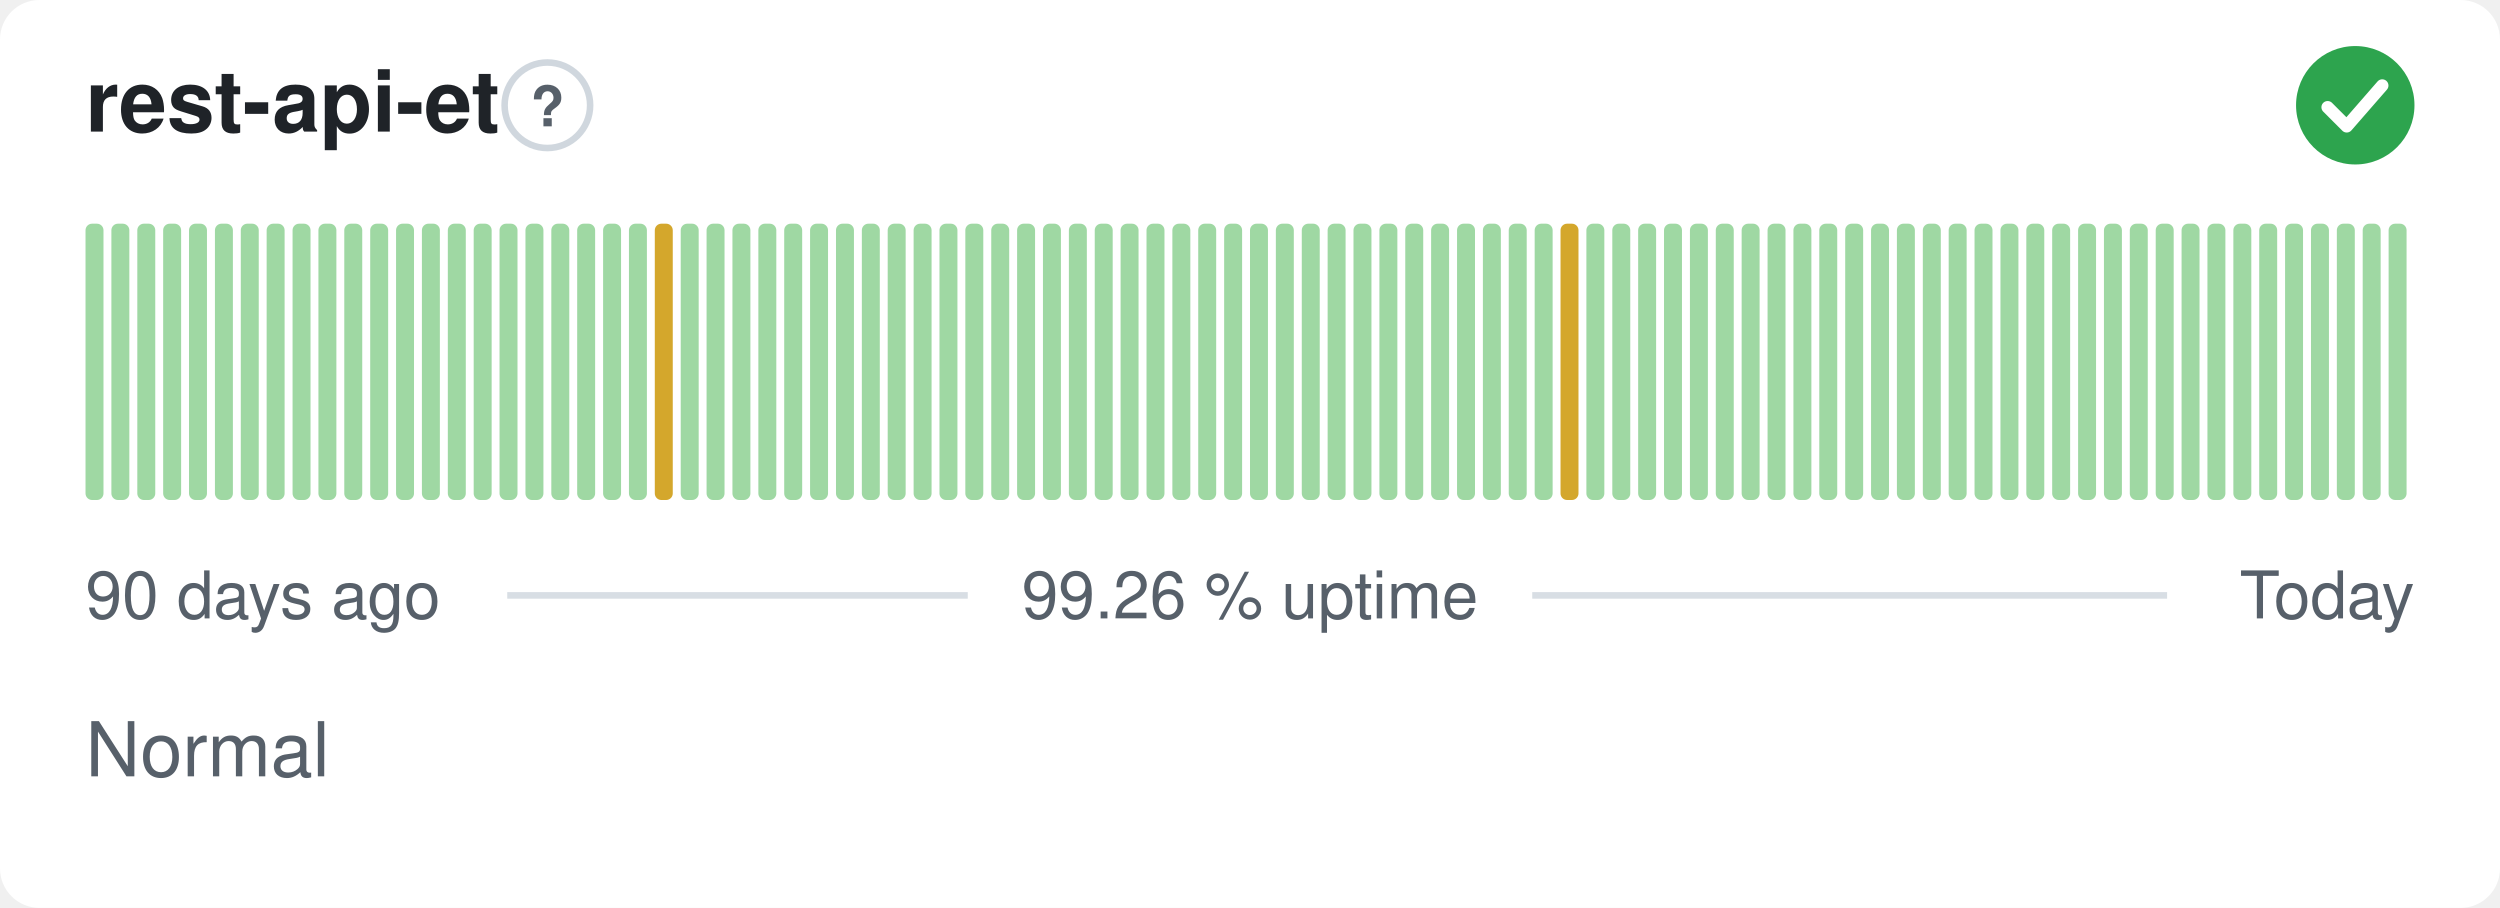
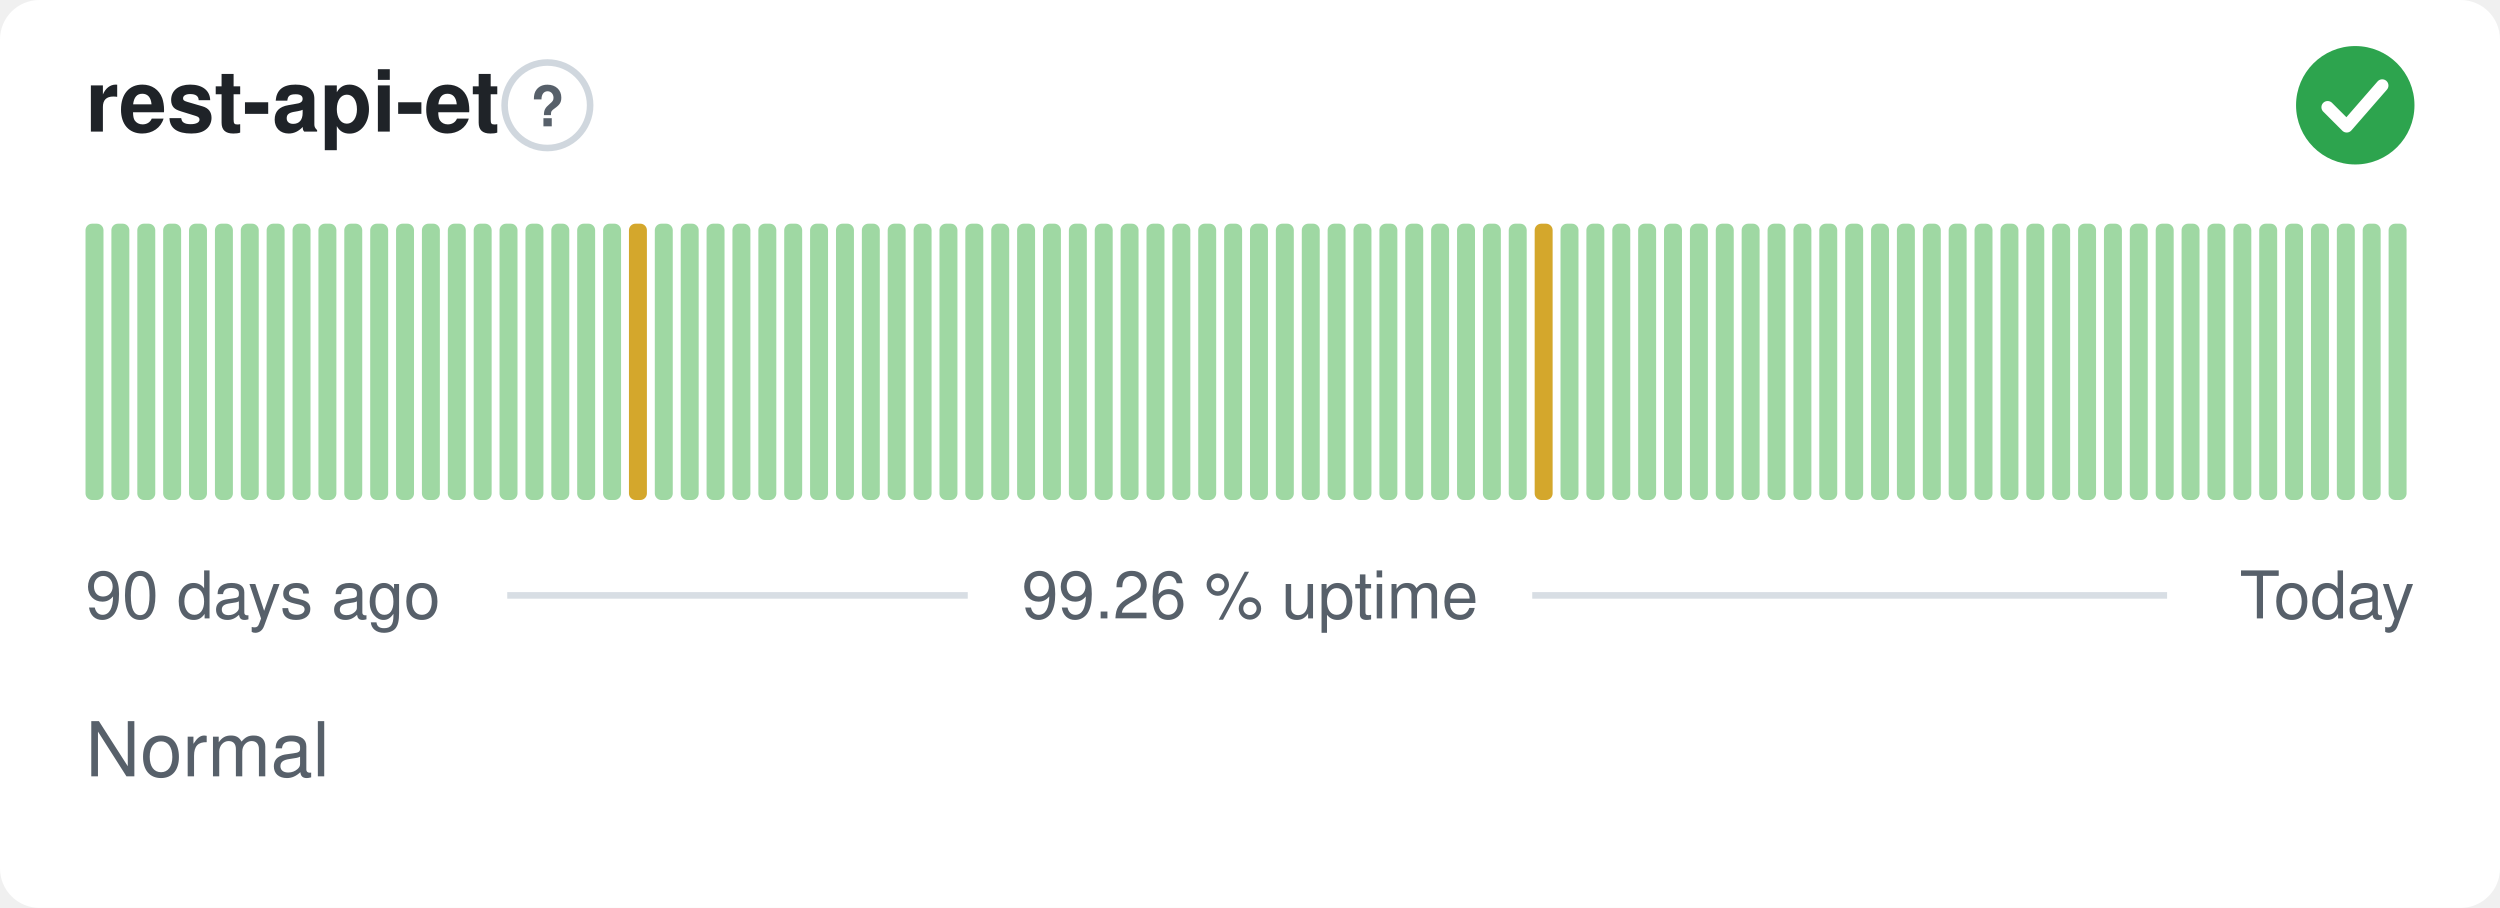
<svg xmlns="http://www.w3.org/2000/svg" width="380" height="138" viewBox="0 0 380 138" role="img" aria-label="rest-api-et: Normal, 99.26 % uptime over the last 90 days" font-family="-apple-system,BlinkMacSystemFont,'Segoe UI',Helvetica,Arial,sans-serif">
  <style>
    @media (prefers-color-scheme: dark) {
      .bg { fill: #0d1117 }
      .title { fill: #e6edf3 }
      .muted { fill: #8b949e }
      .hint { stroke: #30363d }
      .rule { stroke: #30363d }
      .nodata { fill: #21262d }
    }
  </style>
  <rect class="bg" width="380" height="138" rx="6" fill="#ffffff" />
  <text class="title" x="13" y="20" font-size="13" font-weight="600" fill="#1f2328">rest-api-et</text>
  <circle class="hint" cx="83.2" cy="16" r="6.5" fill="none" stroke="#d0d7de" stroke-width="1" />
  <text class="muted" x="83.2" y="19.2" text-anchor="middle" font-size="8.5" font-weight="700" fill="#57606a">?</text>
  <circle cx="358" cy="16" r="9" fill="#2da44e" />
  <path d="M353.80 16.30l2.90 2.90 5.40 -6.20" fill="none" stroke="#fff" stroke-width="1.89" stroke-linecap="round" stroke-linejoin="round" />
  <rect x="13.00" y="34.00" width="2.73" height="42.00" rx="1" fill="#9fd8a3" />
  <rect x="16.93" y="34.00" width="2.73" height="42.00" rx="1" fill="#9fd8a3" />
  <rect x="20.87" y="34.00" width="2.73" height="42.00" rx="1" fill="#9fd8a3" />
  <rect x="24.80" y="34.00" width="2.73" height="42.00" rx="1" fill="#9fd8a3" />
  <rect x="28.73" y="34.00" width="2.73" height="42.00" rx="1" fill="#9fd8a3" />
  <rect x="32.67" y="34.00" width="2.73" height="42.00" rx="1" fill="#9fd8a3" />
  <rect x="36.60" y="34.00" width="2.73" height="42.00" rx="1" fill="#9fd8a3" />
  <rect x="40.53" y="34.00" width="2.73" height="42.00" rx="1" fill="#9fd8a3" />
  <rect x="44.47" y="34.00" width="2.73" height="42.00" rx="1" fill="#9fd8a3" />
  <rect x="48.40" y="34.00" width="2.73" height="42.00" rx="1" fill="#9fd8a3" />
  <rect x="52.33" y="34.00" width="2.73" height="42.00" rx="1" fill="#9fd8a3" />
  <rect x="56.27" y="34.00" width="2.73" height="42.00" rx="1" fill="#9fd8a3" />
  <rect x="60.20" y="34.00" width="2.73" height="42.00" rx="1" fill="#9fd8a3" />
  <rect x="64.13" y="34.00" width="2.73" height="42.00" rx="1" fill="#9fd8a3" />
  <rect x="68.07" y="34.00" width="2.73" height="42.00" rx="1" fill="#9fd8a3" />
  <rect x="72.00" y="34.00" width="2.73" height="42.00" rx="1" fill="#9fd8a3" />
  <rect x="75.93" y="34.00" width="2.73" height="42.00" rx="1" fill="#9fd8a3" />
  <rect x="79.87" y="34.00" width="2.73" height="42.00" rx="1" fill="#9fd8a3" />
  <rect x="83.80" y="34.00" width="2.73" height="42.00" rx="1" fill="#9fd8a3" />
  <rect x="87.73" y="34.00" width="2.73" height="42.00" rx="1" fill="#9fd8a3" />
  <rect x="91.67" y="34.00" width="2.73" height="42.00" rx="1" fill="#9fd8a3" />
-   <rect x="95.60" y="34.00" width="2.73" height="42.00" rx="1" fill="#9fd8a3" />
-   <rect x="99.53" y="34.00" width="2.73" height="42.00" rx="1" fill="#d4a72c" />
+   <rect x="95.60" y="34.00" width="2.73" height="42.00" rx="1" fill="#d4a72c" />
+   <rect x="99.53" y="34.00" width="2.73" height="42.00" rx="1" fill="#9fd8a3" />
  <rect x="103.47" y="34.00" width="2.73" height="42.00" rx="1" fill="#9fd8a3" />
  <rect x="107.40" y="34.00" width="2.73" height="42.00" rx="1" fill="#9fd8a3" />
  <rect x="111.33" y="34.00" width="2.73" height="42.00" rx="1" fill="#9fd8a3" />
  <rect x="115.27" y="34.00" width="2.73" height="42.00" rx="1" fill="#9fd8a3" />
  <rect x="119.20" y="34.00" width="2.73" height="42.00" rx="1" fill="#9fd8a3" />
  <rect x="123.13" y="34.00" width="2.73" height="42.00" rx="1" fill="#9fd8a3" />
  <rect x="127.07" y="34.00" width="2.73" height="42.00" rx="1" fill="#9fd8a3" />
  <rect x="131.00" y="34.00" width="2.73" height="42.00" rx="1" fill="#9fd8a3" />
  <rect x="134.93" y="34.00" width="2.73" height="42.00" rx="1" fill="#9fd8a3" />
  <rect x="138.87" y="34.00" width="2.73" height="42.00" rx="1" fill="#9fd8a3" />
  <rect x="142.80" y="34.00" width="2.73" height="42.00" rx="1" fill="#9fd8a3" />
  <rect x="146.73" y="34.00" width="2.73" height="42.00" rx="1" fill="#9fd8a3" />
  <rect x="150.67" y="34.00" width="2.73" height="42.00" rx="1" fill="#9fd8a3" />
  <rect x="154.60" y="34.00" width="2.73" height="42.00" rx="1" fill="#9fd8a3" />
  <rect x="158.53" y="34.00" width="2.73" height="42.00" rx="1" fill="#9fd8a3" />
  <rect x="162.47" y="34.00" width="2.73" height="42.00" rx="1" fill="#9fd8a3" />
  <rect x="166.40" y="34.00" width="2.73" height="42.00" rx="1" fill="#9fd8a3" />
  <rect x="170.33" y="34.00" width="2.73" height="42.00" rx="1" fill="#9fd8a3" />
  <rect x="174.27" y="34.00" width="2.73" height="42.00" rx="1" fill="#9fd8a3" />
  <rect x="178.20" y="34.00" width="2.73" height="42.00" rx="1" fill="#9fd8a3" />
  <rect x="182.13" y="34.00" width="2.73" height="42.00" rx="1" fill="#9fd8a3" />
  <rect x="186.07" y="34.00" width="2.73" height="42.00" rx="1" fill="#9fd8a3" />
  <rect x="190.00" y="34.00" width="2.73" height="42.00" rx="1" fill="#9fd8a3" />
  <rect x="193.93" y="34.00" width="2.73" height="42.00" rx="1" fill="#9fd8a3" />
  <rect x="197.87" y="34.00" width="2.73" height="42.00" rx="1" fill="#9fd8a3" />
  <rect x="201.80" y="34.00" width="2.73" height="42.00" rx="1" fill="#9fd8a3" />
  <rect x="205.73" y="34.00" width="2.73" height="42.00" rx="1" fill="#9fd8a3" />
  <rect x="209.67" y="34.00" width="2.73" height="42.00" rx="1" fill="#9fd8a3" />
  <rect x="213.60" y="34.00" width="2.73" height="42.00" rx="1" fill="#9fd8a3" />
  <rect x="217.53" y="34.00" width="2.73" height="42.00" rx="1" fill="#9fd8a3" />
  <rect x="221.47" y="34.00" width="2.73" height="42.00" rx="1" fill="#9fd8a3" />
  <rect x="225.40" y="34.00" width="2.73" height="42.00" rx="1" fill="#9fd8a3" />
  <rect x="229.33" y="34.00" width="2.73" height="42.00" rx="1" fill="#9fd8a3" />
-   <rect x="233.27" y="34.00" width="2.73" height="42.00" rx="1" fill="#9fd8a3" />
-   <rect x="237.20" y="34.00" width="2.73" height="42.00" rx="1" fill="#d4a72c" />
+   <rect x="233.27" y="34.00" width="2.73" height="42.00" rx="1" fill="#d4a72c" />
+   <rect x="237.20" y="34.00" width="2.73" height="42.00" rx="1" fill="#9fd8a3" />
  <rect x="241.13" y="34.00" width="2.73" height="42.00" rx="1" fill="#9fd8a3" />
  <rect x="245.07" y="34.00" width="2.73" height="42.00" rx="1" fill="#9fd8a3" />
  <rect x="249.00" y="34.00" width="2.73" height="42.00" rx="1" fill="#9fd8a3" />
  <rect x="252.93" y="34.00" width="2.73" height="42.00" rx="1" fill="#9fd8a3" />
  <rect x="256.87" y="34.00" width="2.73" height="42.00" rx="1" fill="#9fd8a3" />
  <rect x="260.80" y="34.00" width="2.73" height="42.00" rx="1" fill="#9fd8a3" />
  <rect x="264.73" y="34.00" width="2.73" height="42.00" rx="1" fill="#9fd8a3" />
  <rect x="268.67" y="34.00" width="2.73" height="42.00" rx="1" fill="#9fd8a3" />
  <rect x="272.60" y="34.00" width="2.73" height="42.00" rx="1" fill="#9fd8a3" />
  <rect x="276.53" y="34.00" width="2.73" height="42.00" rx="1" fill="#9fd8a3" />
  <rect x="280.47" y="34.00" width="2.73" height="42.00" rx="1" fill="#9fd8a3" />
  <rect x="284.40" y="34.00" width="2.73" height="42.00" rx="1" fill="#9fd8a3" />
  <rect x="288.33" y="34.00" width="2.73" height="42.00" rx="1" fill="#9fd8a3" />
  <rect x="292.27" y="34.00" width="2.73" height="42.00" rx="1" fill="#9fd8a3" />
  <rect x="296.20" y="34.00" width="2.73" height="42.00" rx="1" fill="#9fd8a3" />
  <rect x="300.13" y="34.00" width="2.73" height="42.00" rx="1" fill="#9fd8a3" />
  <rect x="304.07" y="34.00" width="2.73" height="42.00" rx="1" fill="#9fd8a3" />
  <rect x="308.00" y="34.00" width="2.73" height="42.00" rx="1" fill="#9fd8a3" />
  <rect x="311.93" y="34.00" width="2.73" height="42.00" rx="1" fill="#9fd8a3" />
  <rect x="315.87" y="34.00" width="2.73" height="42.00" rx="1" fill="#9fd8a3" />
  <rect x="319.80" y="34.00" width="2.73" height="42.00" rx="1" fill="#9fd8a3" />
  <rect x="323.73" y="34.00" width="2.73" height="42.00" rx="1" fill="#9fd8a3" />
  <rect x="327.67" y="34.00" width="2.73" height="42.00" rx="1" fill="#9fd8a3" />
  <rect x="331.60" y="34.00" width="2.73" height="42.00" rx="1" fill="#9fd8a3" />
  <rect x="335.53" y="34.00" width="2.73" height="42.00" rx="1" fill="#9fd8a3" />
  <rect x="339.47" y="34.00" width="2.73" height="42.00" rx="1" fill="#9fd8a3" />
  <rect x="343.40" y="34.00" width="2.73" height="42.00" rx="1" fill="#9fd8a3" />
  <rect x="347.33" y="34.00" width="2.73" height="42.00" rx="1" fill="#9fd8a3" />
  <rect x="351.27" y="34.00" width="2.73" height="42.00" rx="1" fill="#9fd8a3" />
  <rect x="355.20" y="34.00" width="2.73" height="42.00" rx="1" fill="#9fd8a3" />
  <rect x="359.13" y="34.00" width="2.73" height="42.00" rx="1" fill="#9fd8a3" />
  <rect x="363.07" y="34.00" width="2.73" height="42.00" rx="1" fill="#9fd8a3" />
  <text class="muted" x="13" y="94" font-size="10" fill="#57606a">90 days ago</text>
  <text class="muted" x="190" y="94" text-anchor="middle" font-size="10" fill="#57606a">99.26 % uptime</text>
  <text class="muted" x="367" y="94" text-anchor="end" font-size="10" fill="#57606a">Today</text>
  <line class="rule" x1="77.1" y1="90.5" x2="147.1" y2="90.5" stroke="#d8dee4" stroke-width="1" />
  <line class="rule" x1="232.9" y1="90.5" x2="329.4" y2="90.5" stroke="#d8dee4" stroke-width="1" />
  <text class="muted" x="13" y="118" font-size="11.5" fill="#57606a">Normal</text>
</svg>
